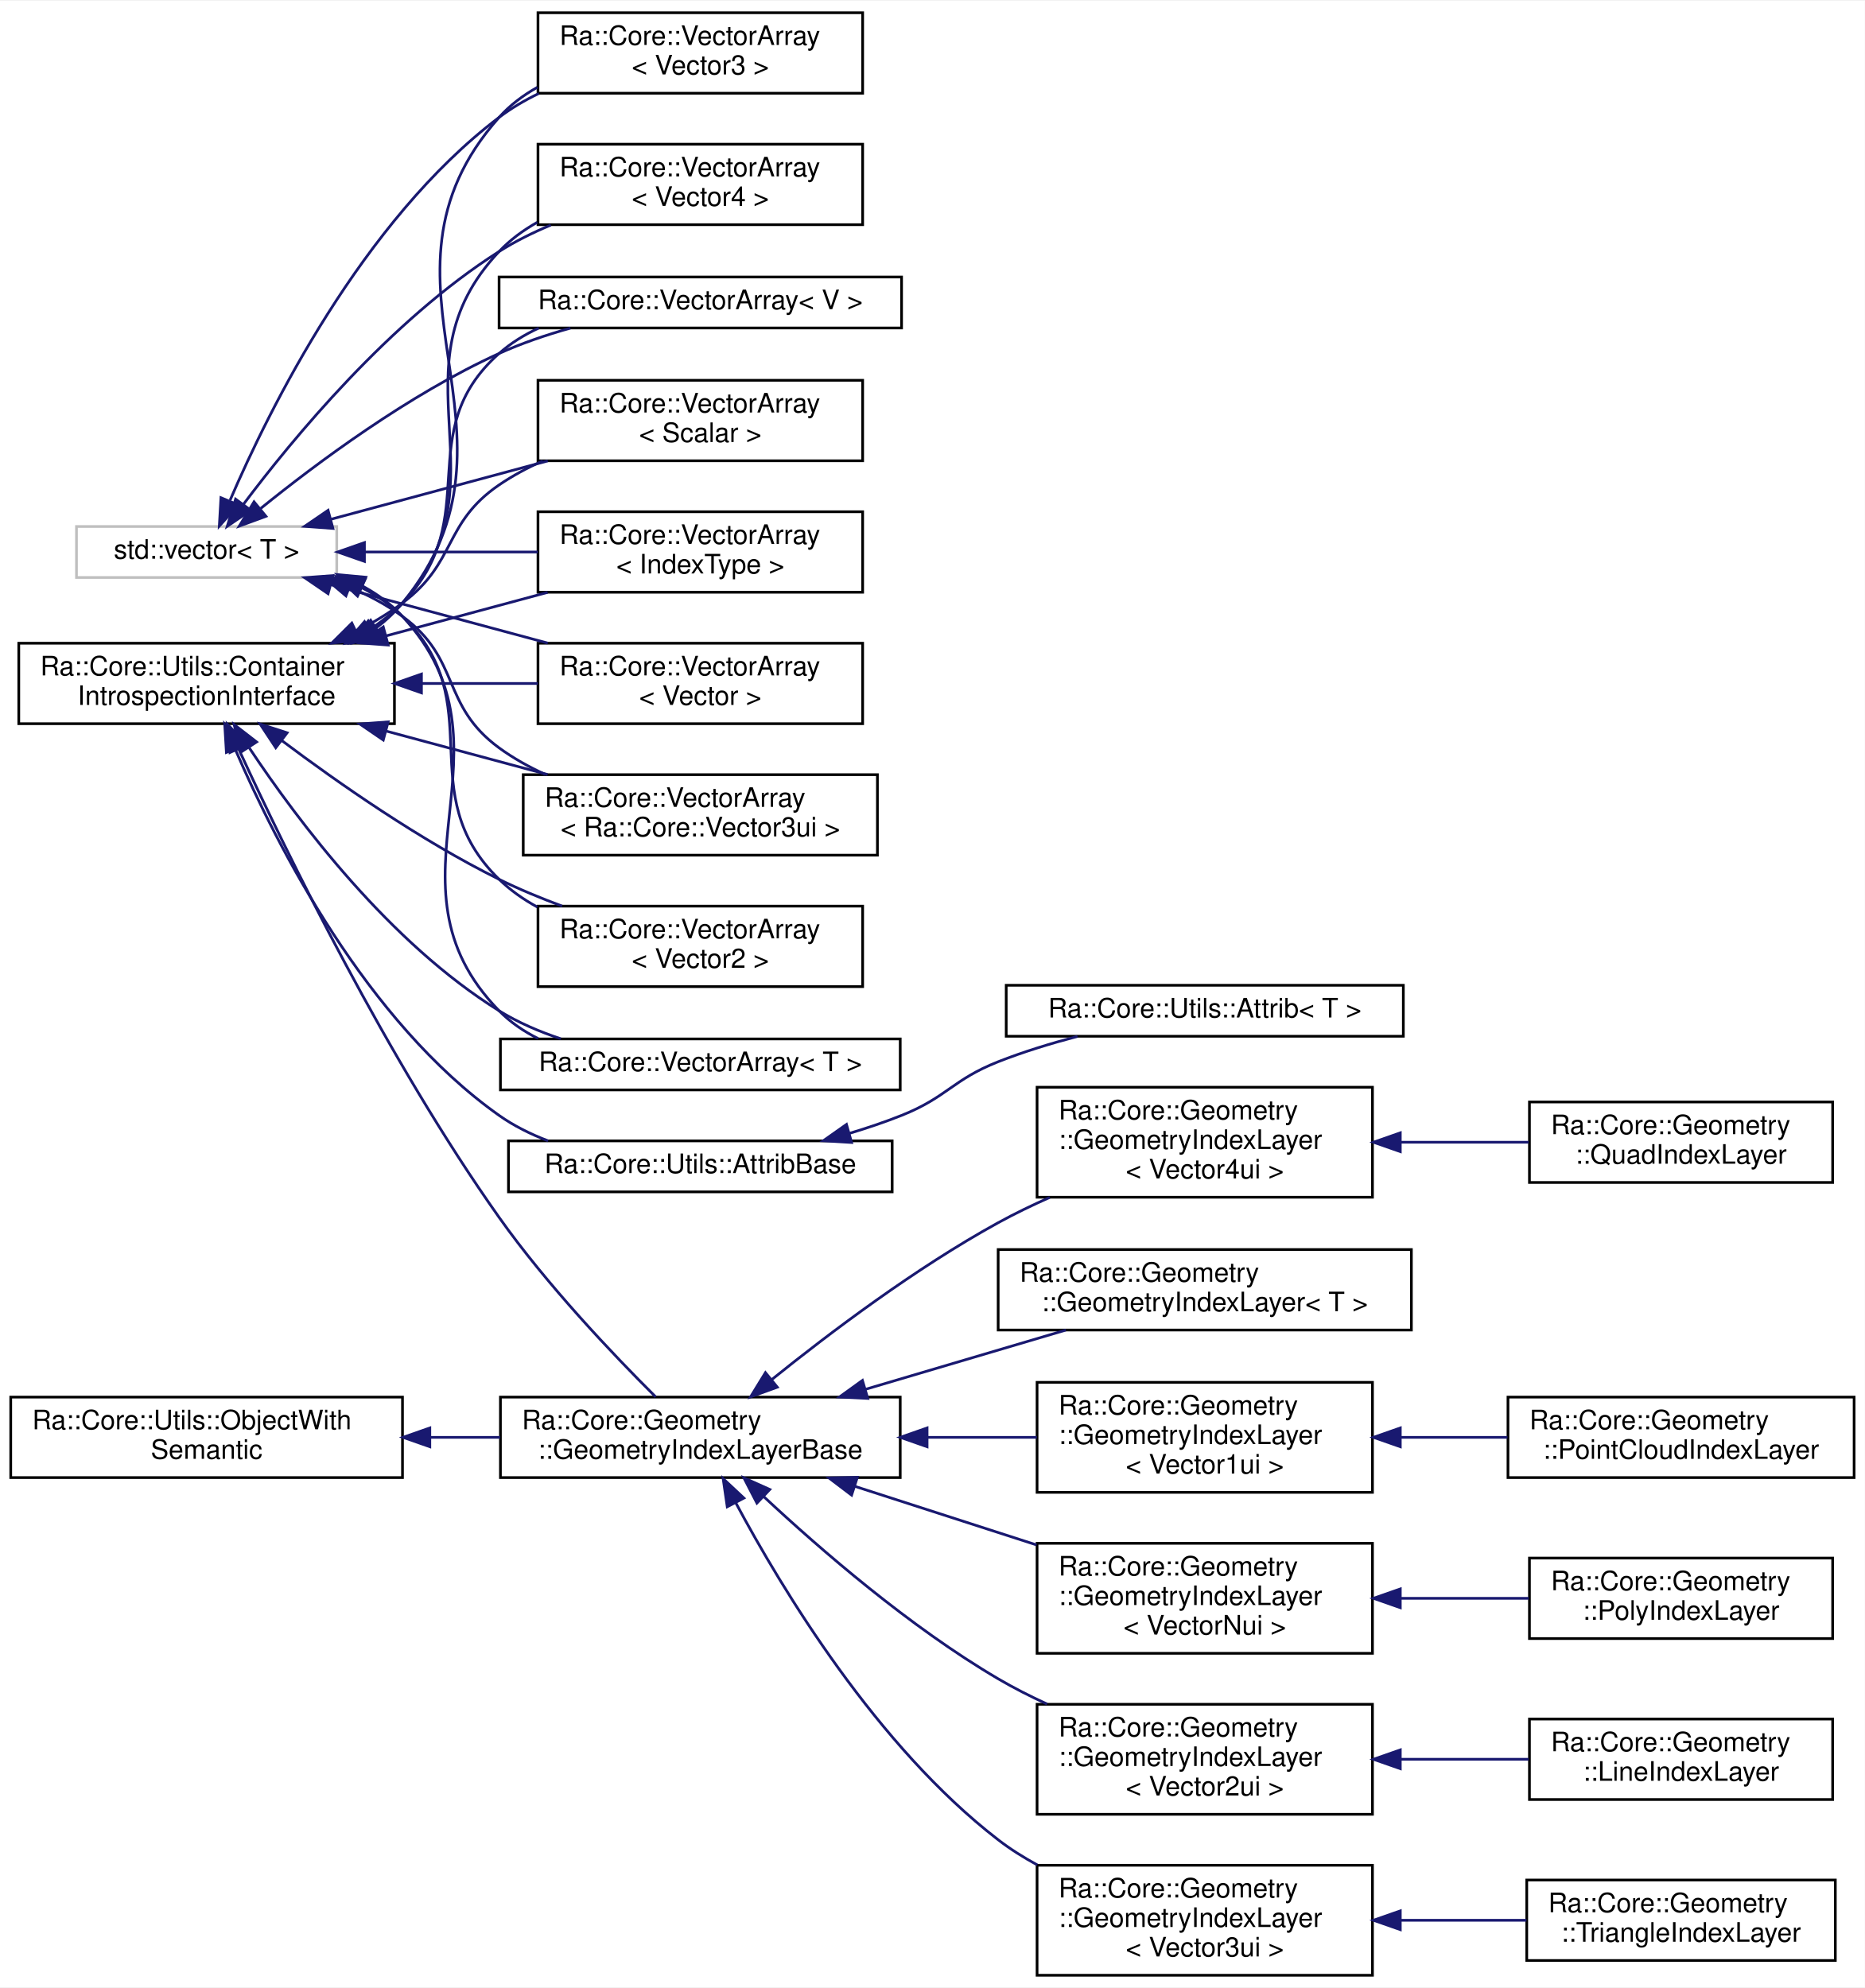
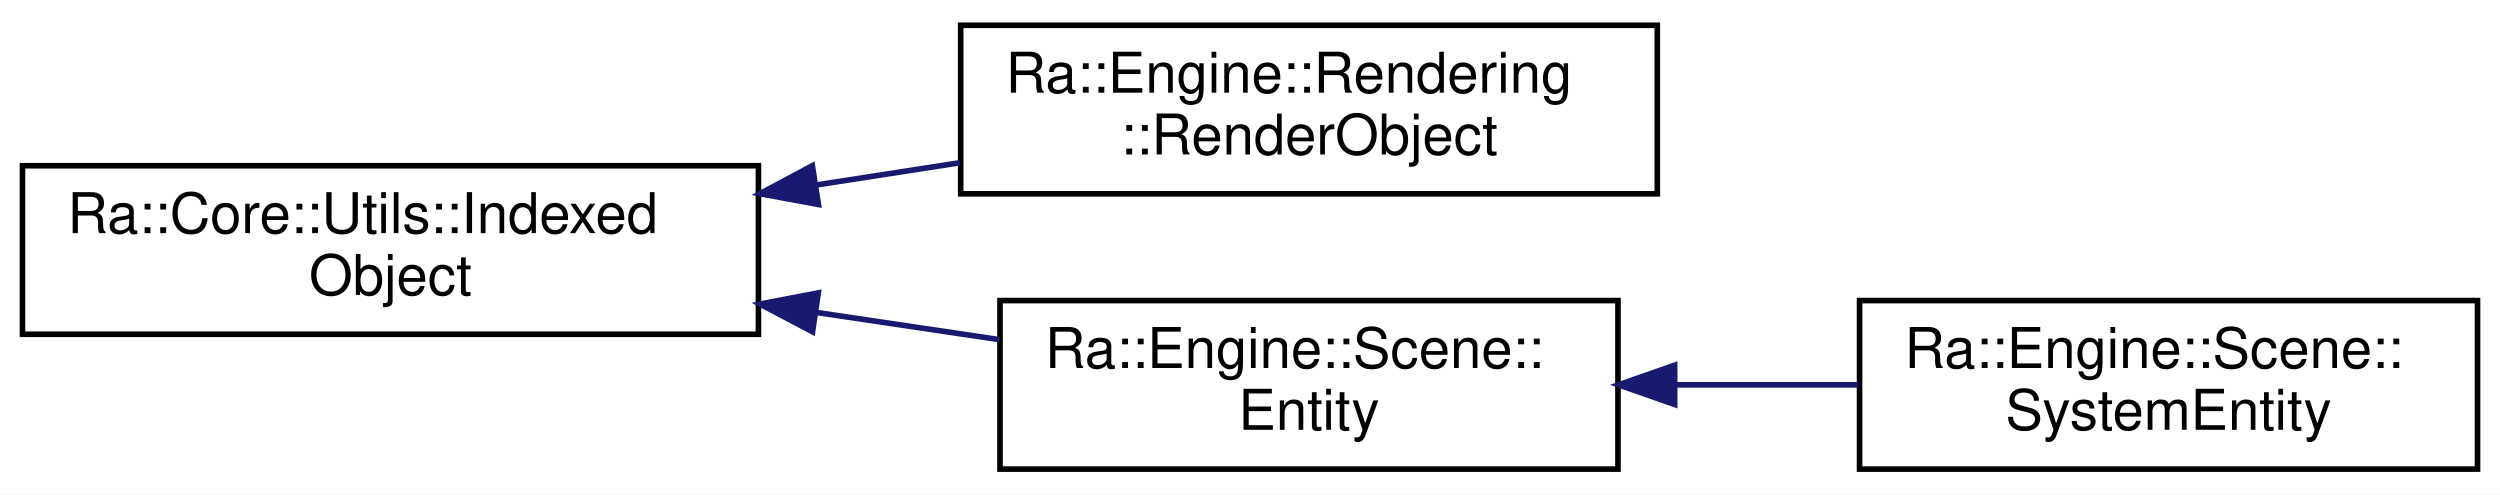
- <svg xmlns="http://www.w3.org/2000/svg" xmlns:xlink="http://www.w3.org/1999/xlink" width="695pt" height="741pt" viewBox="0.00 0.00 695.00 740.50">
-   <g id="graph0" class="graph" transform="scale(1 1) rotate(0) translate(4 736.5)">
-     <polygon fill="white" stroke="transparent" points="-4,4 -4,-736.5 691,-736.5 691,4 -4,4" />
+ <svg xmlns="http://www.w3.org/2000/svg" xmlns:xlink="http://www.w3.org/1999/xlink" width="445pt" height="88pt" viewBox="0.00 0.00 445.00 88.00">
+   <g id="graph0" class="graph" transform="scale(1 1) rotate(0) translate(4 84)">
+     <polygon fill="white" stroke="transparent" points="-4,4 -4,-84 441,-84 441,4 -4,4" />
    <g id="node1" class="node">
      <g id="a_node1">
-         <a xlink:href="classRa_1_1Core_1_1Utils_1_1ContainerIntrospectionInterface.html" target="_top" xlink:title="This class defines the introspection interface a container need to implement.">
-           <polygon fill="white" stroke="black" points="3,-467 3,-497 143,-497 143,-467 3,-467" />
-           <text text-anchor="start" x="11" y="-485" font-family="Helvetica,sans-Serif" font-size="10.00">Ra::Core::Utils::Container</text>
-           <text text-anchor="middle" x="73" y="-474" font-family="Helvetica,sans-Serif" font-size="10.00">IntrospectionInterface</text>
+         <a xlink:href="classRa_1_1Core_1_1Utils_1_1IndexedObject.html" target="_top" xlink:title=" ">
+           <polygon fill="white" stroke="black" points="0,-24.5 0,-54.5 131,-54.5 131,-24.5 0,-24.5" />
+           <text text-anchor="start" x="8" y="-42.5" font-family="Helvetica,sans-Serif" font-size="10.00">Ra::Core::Utils::Indexed</text>
+           <text text-anchor="middle" x="65.5" y="-31.5" font-family="Helvetica,sans-Serif" font-size="10.00">Object</text>
        </a>
      </g>
    </g>
    <g id="node2" class="node">
      <g id="a_node2">
-         <a xlink:href="classRa_1_1Core_1_1VectorArray.html" target="_top" xlink:title=" ">
-           <polygon fill="white" stroke="black" points="196.5,-565 196.5,-595 317.5,-595 317.5,-565 196.5,-565" />
-           <text text-anchor="start" x="204.5" y="-583" font-family="Helvetica,sans-Serif" font-size="10.00">Ra::Core::VectorArray</text>
-           <text text-anchor="middle" x="257" y="-572" font-family="Helvetica,sans-Serif" font-size="10.00">&lt; Scalar &gt;</text>
+         <a xlink:href="classRa_1_1Engine_1_1Rendering_1_1RenderObject.html" target="_top" xlink:title=" ">
+           <polygon fill="white" stroke="black" points="167,-49.5 167,-79.5 291,-79.5 291,-49.5 167,-49.5" />
+           <text text-anchor="start" x="175" y="-67.5" font-family="Helvetica,sans-Serif" font-size="10.00">Ra::Engine::Rendering</text>
+           <text text-anchor="middle" x="229" y="-56.5" font-family="Helvetica,sans-Serif" font-size="10.00">::RenderObject</text>
        </a>
      </g>
    </g>
    <g id="edge1" class="edge">
-       <path fill="none" stroke="midnightblue" d="M128.64,-501.34C134.74,-504.49 140.67,-508.03 146,-512 166.27,-527.09 161.14,-541.75 182,-556 187.02,-559.43 192.56,-562.39 198.28,-564.95" />
-       <polygon fill="midnightblue" stroke="midnightblue" points="130.15,-498.19 119.62,-497.02 127.13,-504.5 130.15,-498.19" />
+       <path fill="none" stroke="midnightblue" d="M141.27,-51.07C149.85,-52.4 158.52,-53.75 166.9,-55.04" />
+       <polygon fill="midnightblue" stroke="midnightblue" points="141.68,-47.6 131.26,-49.52 140.6,-54.51 141.68,-47.6" />
    </g>
    <g id="node3" class="node">
      <g id="a_node3">
-         <a xlink:href="classRa_1_1Core_1_1VectorArray.html" target="_top" xlink:title=" ">
-           <polygon fill="white" stroke="black" points="196.5,-516 196.5,-546 317.5,-546 317.5,-516 196.5,-516" />
-           <text text-anchor="start" x="204.5" y="-534" font-family="Helvetica,sans-Serif" font-size="10.00">Ra::Core::VectorArray</text>
-           <text text-anchor="middle" x="257" y="-523" font-family="Helvetica,sans-Serif" font-size="10.00">&lt; IndexType &gt;</text>
+         <a xlink:href="classRa_1_1Engine_1_1Scene_1_1Entity.html" target="_top" xlink:title="An entity is an scene element. It ties together components with a transform.">
+           <polygon fill="white" stroke="black" points="174,-0.5 174,-30.5 284,-30.5 284,-0.5 174,-0.5" />
+           <text text-anchor="start" x="182" y="-18.5" font-family="Helvetica,sans-Serif" font-size="10.00">Ra::Engine::Scene::</text>
+           <text text-anchor="middle" x="229" y="-7.5" font-family="Helvetica,sans-Serif" font-size="10.00">Entity</text>
        </a>
      </g>
    </g>
    <g id="edge2" class="edge">
-       <path fill="none" stroke="midnightblue" d="M139.92,-499.75C159.65,-505.06 181.08,-510.83 200.09,-515.95" />
-       <polygon fill="midnightblue" stroke="midnightblue" points="140.66,-496.32 130.09,-497.1 138.84,-503.08 140.66,-496.32" />
+       <path fill="none" stroke="midnightblue" d="M141.28,-28.39C152.27,-26.75 163.4,-25.1 173.86,-23.55" />
+       <polygon fill="midnightblue" stroke="midnightblue" points="140.63,-24.94 131.26,-29.88 141.66,-31.87 140.63,-24.94" />
    </g>
    <g id="node4" class="node">
      <g id="a_node4">
-         <a xlink:href="classRa_1_1Core_1_1VectorArray.html" target="_top" xlink:title=" ">
-           <polygon fill="white" stroke="black" points="196.5,-467 196.5,-497 317.5,-497 317.5,-467 196.5,-467" />
-           <text text-anchor="start" x="204.5" y="-485" font-family="Helvetica,sans-Serif" font-size="10.00">Ra::Core::VectorArray</text>
-           <text text-anchor="middle" x="257" y="-474" font-family="Helvetica,sans-Serif" font-size="10.00">&lt; Vector &gt;</text>
+         <a xlink:href="classRa_1_1Engine_1_1Scene_1_1SystemEntity.html" target="_top" xlink:title=" ">
+           <polygon fill="white" stroke="black" points="327,-0.5 327,-30.5 437,-30.5 437,-0.5 327,-0.5" />
+           <text text-anchor="start" x="335" y="-18.5" font-family="Helvetica,sans-Serif" font-size="10.00">Ra::Engine::Scene::</text>
+           <text text-anchor="middle" x="382" y="-7.5" font-family="Helvetica,sans-Serif" font-size="10.00">SystemEntity</text>
        </a>
      </g>
    </g>
    <g id="edge3" class="edge">
-       <path fill="none" stroke="midnightblue" d="M153.07,-482C167.64,-482 182.63,-482 196.5,-482" />
-       <polygon fill="midnightblue" stroke="midnightblue" points="153.07,-478.5 143.07,-482 153.07,-485.5 153.07,-478.5" />
-     </g>
-     <g id="node5" class="node">
-       <g id="a_node5">
-         <a xlink:href="classRa_1_1Core_1_1VectorArray.html" target="_top" xlink:title=" ">
-           <polygon fill="white" stroke="black" points="191,-418 191,-448 323,-448 323,-418 191,-418" />
-           <text text-anchor="start" x="199" y="-436" font-family="Helvetica,sans-Serif" font-size="10.00">Ra::Core::VectorArray</text>
-           <text text-anchor="middle" x="257" y="-425" font-family="Helvetica,sans-Serif" font-size="10.00">&lt; Ra::Core::Vector3ui &gt;</text>
-         </a>
-       </g>
-     </g>
-     <g id="edge4" class="edge">
-       <path fill="none" stroke="midnightblue" d="M139.92,-464.25C159.65,-458.94 181.08,-453.17 200.09,-448.05" />
-       <polygon fill="midnightblue" stroke="midnightblue" points="138.84,-460.92 130.09,-466.9 140.66,-467.68 138.84,-460.92" />
-     </g>
-     <g id="node6" class="node">
-       <g id="a_node6">
-         <a xlink:href="classRa_1_1Core_1_1VectorArray.html" target="_top" xlink:title=" ">
-           <polygon fill="white" stroke="black" points="196.5,-369 196.5,-399 317.5,-399 317.5,-369 196.5,-369" />
-           <text text-anchor="start" x="204.5" y="-387" font-family="Helvetica,sans-Serif" font-size="10.00">Ra::Core::VectorArray</text>
-           <text text-anchor="middle" x="257" y="-376" font-family="Helvetica,sans-Serif" font-size="10.00">&lt; Vector2 &gt;</text>
-         </a>
-       </g>
-     </g>
-     <g id="edge5" class="edge">
-       <path fill="none" stroke="midnightblue" d="M101.1,-460.66C122.22,-444.8 152.77,-423.48 182,-409 189.41,-405.33 197.49,-401.98 205.5,-399.02" />
-       <polygon fill="midnightblue" stroke="midnightblue" points="98.77,-458.04 92.93,-466.88 103.01,-463.61 98.77,-458.04" />
-     </g>
-     <g id="node7" class="node">
-       <g id="a_node7">
-         <a xlink:href="classRa_1_1Core_1_1VectorArray.html" target="_top" xlink:title=" ">
-           <polygon fill="white" stroke="black" points="182.5,-330.5 182.5,-349.5 331.5,-349.5 331.5,-330.5 182.5,-330.5" />
-           <text text-anchor="middle" x="257" y="-337.5" font-family="Helvetica,sans-Serif" font-size="10.00">Ra::Core::VectorArray&lt; T &gt;</text>
-         </a>
-       </g>
-     </g>
-     <g id="edge6" class="edge">
-       <path fill="none" stroke="midnightblue" d="M88.9,-457.99C107.36,-430.24 141.39,-385.18 182,-360 189.01,-355.65 196.97,-352.24 205,-349.56" />
-       <polygon fill="midnightblue" stroke="midnightblue" points="85.76,-456.39 83.25,-466.68 91.63,-460.2 85.76,-456.39" />
-     </g>
-     <g id="node8" class="node">
-       <g id="a_node8">
-         <a xlink:href="classRa_1_1Core_1_1VectorArray.html" target="_top" xlink:title=" ">
-           <polygon fill="white" stroke="black" points="196.5,-702 196.5,-732 317.5,-732 317.5,-702 196.5,-702" />
-           <text text-anchor="start" x="204.5" y="-720" font-family="Helvetica,sans-Serif" font-size="10.00">Ra::Core::VectorArray</text>
-           <text text-anchor="middle" x="257" y="-709" font-family="Helvetica,sans-Serif" font-size="10.00">&lt; Vector3 &gt;</text>
-         </a>
-       </g>
-     </g>
-     <g id="edge7" class="edge">
-       <path fill="none" stroke="midnightblue" d="M136.1,-502.63C139.76,-505.38 143.12,-508.49 146,-512 197.97,-575.46 127.5,-631.7 182,-693 186.04,-697.54 190.94,-701.23 196.29,-704.22" />
-       <polygon fill="midnightblue" stroke="midnightblue" points="137.95,-499.66 127.66,-497.17 134.15,-505.54 137.95,-499.66" />
-     </g>
-     <g id="node9" class="node">
-       <g id="a_node9">
-         <a xlink:href="classRa_1_1Core_1_1VectorArray.html" target="_top" xlink:title=" ">
-           <polygon fill="white" stroke="black" points="196.5,-653 196.5,-683 317.5,-683 317.5,-653 196.5,-653" />
-           <text text-anchor="start" x="204.5" y="-671" font-family="Helvetica,sans-Serif" font-size="10.00">Ra::Core::VectorArray</text>
-           <text text-anchor="middle" x="257" y="-660" font-family="Helvetica,sans-Serif" font-size="10.00">&lt; Vector4 &gt;</text>
-         </a>
-       </g>
-     </g>
-     <g id="edge8" class="edge">
-       <path fill="none" stroke="midnightblue" d="M135.12,-502.37C139.12,-505.19 142.81,-508.38 146,-512 185.91,-557.31 140.55,-599.09 182,-643 186.1,-647.34 190.97,-650.92 196.23,-653.89" />
-       <polygon fill="midnightblue" stroke="midnightblue" points="136.9,-499.36 126.54,-497.11 133.23,-505.32 136.9,-499.36" />
-     </g>
-     <g id="node10" class="node">
-       <g id="a_node10">
-         <a xlink:href="classRa_1_1Core_1_1Geometry_1_1GeometryIndexLayerBase.html" target="_top" xlink:title="Base class for index collections stored in MultiIndexedGeometry.">
-           <polygon fill="white" stroke="black" points="182.5,-186 182.5,-216 331.5,-216 331.5,-186 182.5,-186" />
-           <text text-anchor="start" x="190.5" y="-204" font-family="Helvetica,sans-Serif" font-size="10.00">Ra::Core::Geometry</text>
-           <text text-anchor="middle" x="257" y="-193" font-family="Helvetica,sans-Serif" font-size="10.00">::GeometryIndexLayerBase</text>
-         </a>
-       </g>
-     </g>
-     <g id="edge9" class="edge">
-       <path fill="none" stroke="midnightblue" d="M85.03,-457.39C102.88,-418.68 140.32,-341.92 182,-283 199.83,-257.8 224.5,-231.86 240.36,-216.08" />
-       <polygon fill="midnightblue" stroke="midnightblue" points="81.7,-456.26 80.73,-466.81 88.06,-459.17 81.7,-456.26" />
-     </g>
-     <g id="node22" class="node">
-       <g id="a_node22">
-         <a xlink:href="classRa_1_1Core_1_1Utils_1_1AttribBase.html" target="_top" xlink:title=" ">
-           <polygon fill="white" stroke="black" points="185.5,-292.5 185.5,-311.5 328.5,-311.5 328.5,-292.5 185.5,-292.5" />
-           <text text-anchor="middle" x="257" y="-299.5" font-family="Helvetica,sans-Serif" font-size="10.00">Ra::Core::Utils::AttribBase</text>
-         </a>
-       </g>
-     </g>
-     <g id="edge21" class="edge">
-       <path fill="none" stroke="midnightblue" d="M83.77,-457.23C99.16,-421.52 132.48,-356.03 182,-321 187.52,-317.09 193.78,-313.99 200.26,-311.52" />
-       <polygon fill="midnightblue" stroke="midnightblue" points="80.37,-456.3 79.74,-466.88 86.83,-459 80.37,-456.3" />
-     </g>
-     <g id="node24" class="node">
-       <g id="a_node24">
-         <a xlink:href="classRa_1_1Core_1_1VectorArray.html" target="_top" xlink:title="This class implements ContainerIntrospectionInterface for AlignedStdVector.">
-           <polygon fill="white" stroke="black" points="182,-614.5 182,-633.5 332,-633.5 332,-614.5 182,-614.5" />
-           <text text-anchor="middle" x="257" y="-621.5" font-family="Helvetica,sans-Serif" font-size="10.00">Ra::Core::VectorArray&lt; V &gt;</text>
-         </a>
-       </g>
-     </g>
-     <g id="edge23" class="edge">
-       <path fill="none" stroke="midnightblue" d="M133.76,-502.11C138.21,-505 142.37,-508.28 146,-512 176.94,-543.74 148.87,-575.56 182,-605 186.36,-608.88 191.41,-611.98 196.78,-614.47" />
-       <polygon fill="midnightblue" stroke="midnightblue" points="135.33,-498.97 124.91,-497.03 131.84,-505.04 135.33,-498.97" />
-     </g>
-     <g id="node11" class="node">
-       <g id="a_node11">
-         <a xlink:href="structRa_1_1Core_1_1Geometry_1_1GeometryIndexLayer.html" target="_top" xlink:title=" ">
-           <polygon fill="white" stroke="black" points="382.5,-180.5 382.5,-221.5 507.5,-221.5 507.5,-180.5 382.5,-180.5" />
-           <text text-anchor="start" x="390.5" y="-209.5" font-family="Helvetica,sans-Serif" font-size="10.00">Ra::Core::Geometry</text>
-           <text text-anchor="start" x="390.5" y="-198.5" font-family="Helvetica,sans-Serif" font-size="10.00">::GeometryIndexLayer</text>
-           <text text-anchor="middle" x="445" y="-187.5" font-family="Helvetica,sans-Serif" font-size="10.00">&lt; Vector1ui &gt;</text>
-         </a>
-       </g>
-     </g>
-     <g id="edge10" class="edge">
-       <path fill="none" stroke="midnightblue" d="M341.87,-201C355.52,-201 369.43,-201 382.41,-201" />
-       <polygon fill="midnightblue" stroke="midnightblue" points="341.51,-197.5 331.51,-201 341.51,-204.5 341.51,-197.5" />
-     </g>
-     <g id="node13" class="node">
-       <g id="a_node13">
-         <a xlink:href="structRa_1_1Core_1_1Geometry_1_1GeometryIndexLayer.html" target="_top" xlink:title=" ">
-           <polygon fill="white" stroke="black" points="382.5,-120.5 382.5,-161.5 507.5,-161.5 507.5,-120.5 382.5,-120.5" />
-           <text text-anchor="start" x="390.5" y="-149.5" font-family="Helvetica,sans-Serif" font-size="10.00">Ra::Core::Geometry</text>
-           <text text-anchor="start" x="390.5" y="-138.5" font-family="Helvetica,sans-Serif" font-size="10.00">::GeometryIndexLayer</text>
-           <text text-anchor="middle" x="445" y="-127.5" font-family="Helvetica,sans-Serif" font-size="10.00">&lt; VectorNui &gt;</text>
-         </a>
-       </g>
-     </g>
-     <g id="edge12" class="edge">
-       <path fill="none" stroke="midnightblue" d="M314.54,-182.76C335.96,-175.85 360.44,-167.96 382.31,-160.9" />
-       <polygon fill="midnightblue" stroke="midnightblue" points="313.38,-179.46 304.94,-185.86 315.53,-186.12 313.38,-179.46" />
-     </g>
-     <g id="node15" class="node">
-       <g id="a_node15">
-         <a xlink:href="structRa_1_1Core_1_1Geometry_1_1GeometryIndexLayer.html" target="_top" xlink:title=" ">
-           <polygon fill="white" stroke="black" points="382.5,-60.5 382.5,-101.5 507.5,-101.5 507.5,-60.5 382.5,-60.5" />
-           <text text-anchor="start" x="390.5" y="-89.5" font-family="Helvetica,sans-Serif" font-size="10.00">Ra::Core::Geometry</text>
-           <text text-anchor="start" x="390.5" y="-78.5" font-family="Helvetica,sans-Serif" font-size="10.00">::GeometryIndexLayer</text>
-           <text text-anchor="middle" x="445" y="-67.5" font-family="Helvetica,sans-Serif" font-size="10.00">&lt; Vector2ui &gt;</text>
-         </a>
-       </g>
-     </g>
-     <g id="edge14" class="edge">
-       <path fill="none" stroke="midnightblue" d="M280.75,-178.8C301.96,-159.01 335.17,-130.27 368,-111 373.75,-107.62 379.95,-104.48 386.24,-101.59" />
-       <polygon fill="midnightblue" stroke="midnightblue" points="278.09,-176.49 273.23,-185.9 282.9,-181.57 278.09,-176.49" />
-     </g>
-     <g id="node17" class="node">
-       <g id="a_node17">
-         <a xlink:href="structRa_1_1Core_1_1Geometry_1_1GeometryIndexLayer.html" target="_top" xlink:title=" ">
-           <polygon fill="white" stroke="black" points="382.5,-0.5 382.5,-41.5 507.5,-41.5 507.5,-0.5 382.5,-0.5" />
-           <text text-anchor="start" x="390.5" y="-29.5" font-family="Helvetica,sans-Serif" font-size="10.00">Ra::Core::Geometry</text>
-           <text text-anchor="start" x="390.5" y="-18.5" font-family="Helvetica,sans-Serif" font-size="10.00">::GeometryIndexLayer</text>
-           <text text-anchor="middle" x="445" y="-7.5" font-family="Helvetica,sans-Serif" font-size="10.00">&lt; Vector3ui &gt;</text>
-         </a>
-       </g>
-     </g>
-     <g id="edge16" class="edge">
-       <path fill="none" stroke="midnightblue" d="M270.16,-176.7C287.65,-143.97 322.85,-85.83 368,-51 372.49,-47.53 377.44,-44.42 382.58,-41.63" />
-       <polygon fill="midnightblue" stroke="midnightblue" points="267.03,-175.12 265.5,-185.6 273.24,-178.36 267.03,-175.12" />
-     </g>
-     <g id="node19" class="node">
-       <g id="a_node19">
-         <a xlink:href="structRa_1_1Core_1_1Geometry_1_1GeometryIndexLayer.html" target="_top" xlink:title=" ">
-           <polygon fill="white" stroke="black" points="382.5,-290.5 382.5,-331.5 507.5,-331.5 507.5,-290.5 382.5,-290.5" />
-           <text text-anchor="start" x="390.5" y="-319.5" font-family="Helvetica,sans-Serif" font-size="10.00">Ra::Core::Geometry</text>
-           <text text-anchor="start" x="390.5" y="-308.5" font-family="Helvetica,sans-Serif" font-size="10.00">::GeometryIndexLayer</text>
-           <text text-anchor="middle" x="445" y="-297.5" font-family="Helvetica,sans-Serif" font-size="10.00">&lt; Vector4ui &gt;</text>
-         </a>
-       </g>
-     </g>
-     <g id="edge18" class="edge">
-       <path fill="none" stroke="midnightblue" d="M283.72,-222.61C305.26,-239.96 337.31,-264.14 368,-281 374.09,-284.35 380.64,-287.51 387.24,-290.44" />
-       <polygon fill="midnightblue" stroke="midnightblue" points="285.69,-219.7 275.73,-216.09 281.27,-225.12 285.69,-219.7" />
-     </g>
-     <g id="node21" class="node">
-       <g id="a_node21">
-         <a xlink:href="structRa_1_1Core_1_1Geometry_1_1GeometryIndexLayer.html" target="_top" xlink:title="Typed index collection.">
-           <polygon fill="white" stroke="black" points="368,-241 368,-271 522,-271 522,-241 368,-241" />
-           <text text-anchor="start" x="376" y="-259" font-family="Helvetica,sans-Serif" font-size="10.00">Ra::Core::Geometry</text>
-           <text text-anchor="middle" x="445" y="-248" font-family="Helvetica,sans-Serif" font-size="10.00">::GeometryIndexLayer&lt; T &gt;</text>
-         </a>
-       </g>
-     </g>
-     <g id="edge20" class="edge">
-       <path fill="none" stroke="midnightblue" d="M318.59,-218.92C342.72,-226.05 370.18,-234.17 393.24,-240.99" />
-       <polygon fill="midnightblue" stroke="midnightblue" points="319.41,-215.51 308.83,-216.03 317.42,-222.22 319.41,-215.51" />
-     </g>
-     <g id="node12" class="node">
-       <g id="a_node12">
-         <a xlink:href="structRa_1_1Core_1_1Geometry_1_1PointCloudIndexLayer.html" target="_top" xlink:title="Index layer for a point cloud.">
-           <polygon fill="white" stroke="black" points="558,-186 558,-216 687,-216 687,-186 558,-186" />
-           <text text-anchor="start" x="566" y="-204" font-family="Helvetica,sans-Serif" font-size="10.00">Ra::Core::Geometry</text>
-           <text text-anchor="middle" x="622.5" y="-193" font-family="Helvetica,sans-Serif" font-size="10.00">::PointCloudIndexLayer</text>
-         </a>
-       </g>
-     </g>
-     <g id="edge11" class="edge">
-       <path fill="none" stroke="midnightblue" d="M517.88,-201C531.11,-201 544.84,-201 557.81,-201" />
-       <polygon fill="midnightblue" stroke="midnightblue" points="517.87,-197.5 507.87,-201 517.87,-204.5 517.87,-197.5" />
-     </g>
-     <g id="node14" class="node">
-       <g id="a_node14">
-         <a xlink:href="structRa_1_1Core_1_1Geometry_1_1PolyIndexLayer.html" target="_top" xlink:title="Index layer for polygonal mesh.">
-           <polygon fill="white" stroke="black" points="566,-126 566,-156 679,-156 679,-126 566,-126" />
-           <text text-anchor="start" x="574" y="-144" font-family="Helvetica,sans-Serif" font-size="10.00">Ra::Core::Geometry</text>
-           <text text-anchor="middle" x="622.5" y="-133" font-family="Helvetica,sans-Serif" font-size="10.00">::PolyIndexLayer</text>
-         </a>
-       </g>
-     </g>
-     <g id="edge13" class="edge">
-       <path fill="none" stroke="midnightblue" d="M518.18,-141C534.06,-141 550.63,-141 565.74,-141" />
-       <polygon fill="midnightblue" stroke="midnightblue" points="517.87,-137.5 507.87,-141 517.87,-144.5 517.87,-137.5" />
-     </g>
-     <g id="node16" class="node">
-       <g id="a_node16">
-         <a xlink:href="structRa_1_1Core_1_1Geometry_1_1LineIndexLayer.html" target="_top" xlink:title="Index layer for line mesh.">
-           <polygon fill="white" stroke="black" points="566,-66 566,-96 679,-96 679,-66 566,-66" />
-           <text text-anchor="start" x="574" y="-84" font-family="Helvetica,sans-Serif" font-size="10.00">Ra::Core::Geometry</text>
-           <text text-anchor="middle" x="622.5" y="-73" font-family="Helvetica,sans-Serif" font-size="10.00">::LineIndexLayer</text>
-         </a>
-       </g>
-     </g>
-     <g id="edge15" class="edge">
-       <path fill="none" stroke="midnightblue" d="M518.18,-81C534.06,-81 550.63,-81 565.74,-81" />
-       <polygon fill="midnightblue" stroke="midnightblue" points="517.87,-77.5 507.87,-81 517.87,-84.5 517.87,-77.5" />
-     </g>
-     <g id="node18" class="node">
-       <g id="a_node18">
-         <a xlink:href="structRa_1_1Core_1_1Geometry_1_1TriangleIndexLayer.html" target="_top" xlink:title="Index layer for triangle mesh.">
-           <polygon fill="white" stroke="black" points="565,-6 565,-36 680,-36 680,-6 565,-6" />
-           <text text-anchor="start" x="573" y="-24" font-family="Helvetica,sans-Serif" font-size="10.00">Ra::Core::Geometry</text>
-           <text text-anchor="middle" x="622.5" y="-13" font-family="Helvetica,sans-Serif" font-size="10.00">::TriangleIndexLayer</text>
-         </a>
-       </g>
-     </g>
-     <g id="edge17" class="edge">
-       <path fill="none" stroke="midnightblue" d="M518.02,-21C533.64,-21 549.95,-21 564.87,-21" />
-       <polygon fill="midnightblue" stroke="midnightblue" points="517.87,-17.5 507.87,-21 517.87,-24.5 517.87,-17.5" />
-     </g>
-     <g id="node20" class="node">
-       <g id="a_node20">
-         <a xlink:href="structRa_1_1Core_1_1Geometry_1_1QuadIndexLayer.html" target="_top" xlink:title="Index layer for quadrilateral mesh.">
-           <polygon fill="white" stroke="black" points="566,-296 566,-326 679,-326 679,-296 566,-296" />
-           <text text-anchor="start" x="574" y="-314" font-family="Helvetica,sans-Serif" font-size="10.00">Ra::Core::Geometry</text>
-           <text text-anchor="middle" x="622.5" y="-303" font-family="Helvetica,sans-Serif" font-size="10.00">::QuadIndexLayer</text>
-         </a>
-       </g>
-     </g>
-     <g id="edge19" class="edge">
-       <path fill="none" stroke="midnightblue" d="M518.18,-311C534.06,-311 550.63,-311 565.74,-311" />
-       <polygon fill="midnightblue" stroke="midnightblue" points="517.87,-307.5 507.87,-311 517.87,-314.5 517.87,-307.5" />
-     </g>
-     <g id="node23" class="node">
-       <g id="a_node23">
-         <a xlink:href="classRa_1_1Core_1_1Utils_1_1Attrib.html" target="_top" xlink:title=" ">
-           <polygon fill="white" stroke="black" points="371,-350.5 371,-369.5 519,-369.5 519,-350.5 371,-350.5" />
-           <text text-anchor="middle" x="445" y="-357.5" font-family="Helvetica,sans-Serif" font-size="10.00">Ra::Core::Utils::Attrib&lt; T &gt;</text>
-         </a>
-       </g>
-     </g>
-     <g id="edge22" class="edge">
-       <path fill="none" stroke="midnightblue" d="M312.51,-314.29C319.16,-316.29 325.79,-318.53 332,-321 349,-327.78 350.98,-334.28 368,-341 377.36,-344.7 387.66,-347.84 397.57,-350.45" />
-       <polygon fill="midnightblue" stroke="midnightblue" points="313.38,-310.9 302.81,-311.54 311.47,-317.64 313.38,-310.9" />
-     </g>
-     <g id="node25" class="node">
-       <g id="a_node25">
-         <a xlink:href="classRa_1_1Core_1_1Utils_1_1ObjectWithSemantic.html" target="_top" xlink:title="Object associated with one or multiple semantic names.">
-           <polygon fill="white" stroke="black" points="0,-186 0,-216 146,-216 146,-186 0,-186" />
-           <text text-anchor="start" x="8" y="-204" font-family="Helvetica,sans-Serif" font-size="10.00">Ra::Core::Utils::ObjectWith</text>
-           <text text-anchor="middle" x="73" y="-193" font-family="Helvetica,sans-Serif" font-size="10.00">Semantic</text>
-         </a>
-       </g>
-     </g>
-     <g id="edge24" class="edge">
-       <path fill="none" stroke="midnightblue" d="M156.33,-201C165.02,-201 173.82,-201 182.4,-201" />
-       <polygon fill="midnightblue" stroke="midnightblue" points="156.19,-197.5 146.19,-201 156.19,-204.5 156.19,-197.5" />
-     </g>
-     <g id="node26" class="node">
-       <g id="a_node26">
-         <a xlink:title=" ">
-           <polygon fill="white" stroke="#bfbfbf" points="24.5,-521.5 24.5,-540.5 121.5,-540.5 121.5,-521.5 24.5,-521.5" />
-           <text text-anchor="middle" x="73" y="-528.5" font-family="Helvetica,sans-Serif" font-size="10.00">std::vector&lt; T &gt;</text>
-         </a>
-       </g>
-     </g>
-     <g id="edge25" class="edge">
-       <path fill="none" stroke="midnightblue" d="M119.28,-543.19C143.76,-549.78 174.2,-557.98 200.15,-564.96" />
-       <polygon fill="midnightblue" stroke="midnightblue" points="120.09,-539.78 109.52,-540.56 118.27,-546.54 120.09,-539.78" />
-     </g>
-     <g id="edge26" class="edge">
-       <path fill="none" stroke="midnightblue" d="M132,-531C152.58,-531 175.76,-531 196.46,-531" />
-       <polygon fill="midnightblue" stroke="midnightblue" points="131.82,-527.5 121.82,-531 131.82,-534.5 131.82,-527.5" />
-     </g>
-     <g id="edge27" class="edge">
-       <path fill="none" stroke="midnightblue" d="M119.28,-518.81C143.76,-512.22 174.2,-504.02 200.15,-497.04" />
-       <polygon fill="midnightblue" stroke="midnightblue" points="118.27,-515.46 109.52,-521.44 120.09,-522.22 118.27,-515.46" />
-     </g>
-     <g id="edge28" class="edge">
-       <path fill="none" stroke="midnightblue" d="M126.37,-517.85C133.31,-514.9 140.07,-511.32 146,-507 167.84,-491.09 160.19,-473.95 182,-458 187.25,-454.16 193.14,-450.88 199.23,-448.08" />
-       <polygon fill="midnightblue" stroke="midnightblue" points="124.93,-514.65 116.84,-521.5 127.43,-521.19 124.93,-514.65" />
-     </g>
-     <g id="edge29" class="edge">
-       <path fill="none" stroke="midnightblue" d="M131.03,-517.59C136.51,-514.72 141.64,-511.23 146,-507 179.3,-474.69 148.76,-441.38 182,-409 186.18,-404.93 191.04,-401.52 196.24,-398.67" />
-       <polygon fill="midnightblue" stroke="midnightblue" points="129.24,-514.56 121.56,-521.87 132.12,-520.94 129.24,-514.56" />
-     </g>
-     <g id="edge30" class="edge">
-       <path fill="none" stroke="midnightblue" d="M130.9,-518.41C136.52,-515.39 141.72,-511.64 146,-507 191.58,-457.54 135.01,-408.13 182,-360 186.18,-355.72 191.18,-352.32 196.58,-349.63" />
-       <polygon fill="midnightblue" stroke="midnightblue" points="129.42,-515.24 121.78,-522.58 132.33,-521.6 129.42,-515.24" />
-     </g>
-     <g id="edge31" class="edge">
-       <path fill="none" stroke="midnightblue" d="M81.74,-550.29C96.3,-584.15 130.94,-654.33 182,-693 186.52,-696.42 191.55,-699.37 196.8,-701.91" />
-       <polygon fill="midnightblue" stroke="midnightblue" points="84.81,-548.54 77.73,-540.66 78.34,-551.24 84.81,-548.54" />
-     </g>
-     <g id="edge32" class="edge">
-       <path fill="none" stroke="midnightblue" d="M86.62,-548.64C104.98,-573.11 141.35,-617.25 182,-643 187.96,-646.77 194.55,-650.05 201.27,-652.86" />
-       <polygon fill="midnightblue" stroke="midnightblue" points="89.44,-546.56 80.69,-540.58 83.8,-550.71 89.44,-546.56" />
-     </g>
-     <g id="edge33" class="edge">
-       <path fill="none" stroke="midnightblue" d="M93.14,-547.22C113.81,-563.95 148.31,-589.71 182,-605 190.33,-608.78 199.55,-611.91 208.57,-614.45" />
-       <polygon fill="midnightblue" stroke="midnightblue" points="95.12,-544.31 85.17,-540.65 90.67,-549.71 95.12,-544.31" />
+       <path fill="none" stroke="midnightblue" d="M294.33,-15.5C305.14,-15.5 316.26,-15.5 326.78,-15.5" />
+       <polygon fill="midnightblue" stroke="midnightblue" points="294.09,-12 284.09,-15.5 294.09,-19 294.09,-12" />
    </g>
  </g>
</svg>
